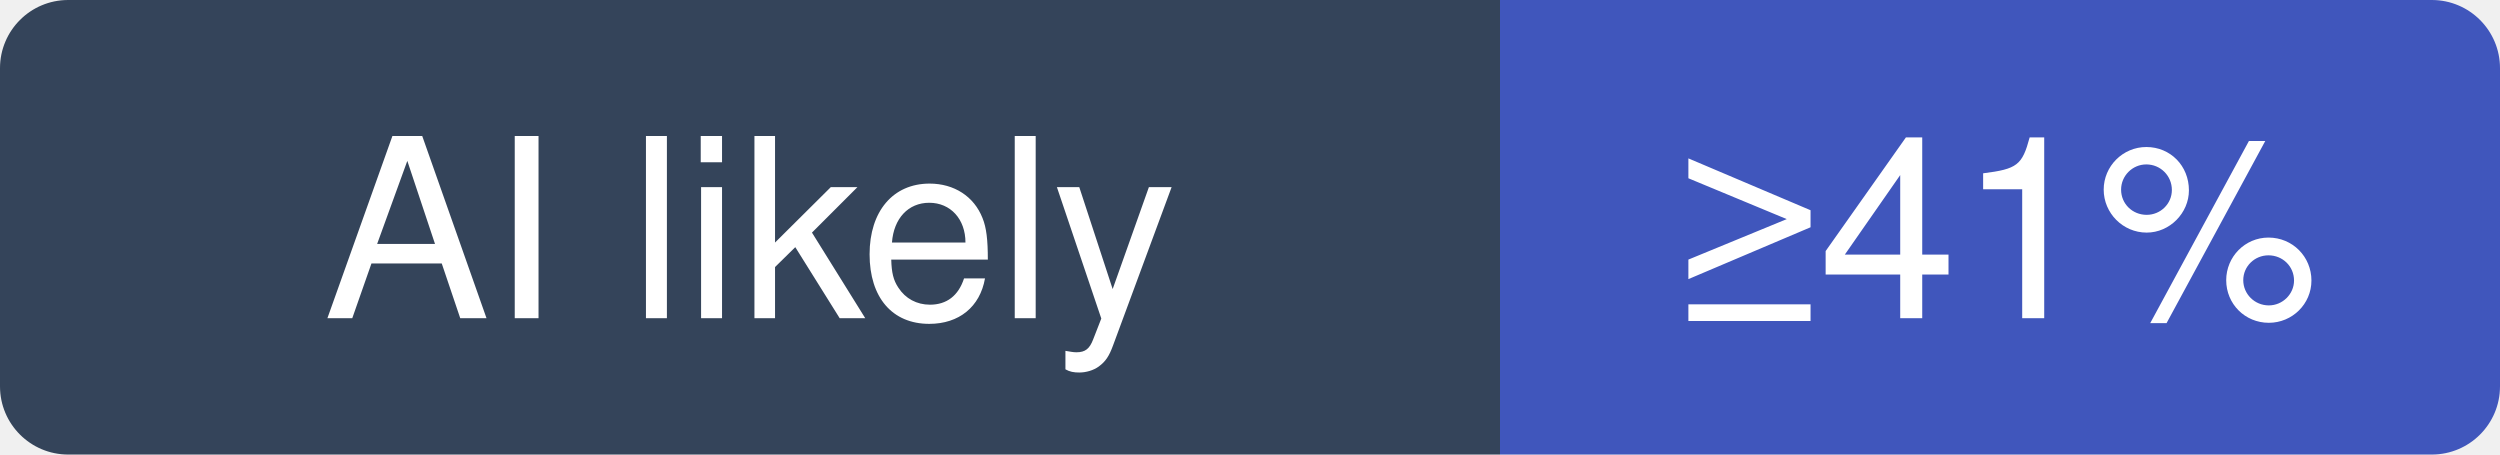
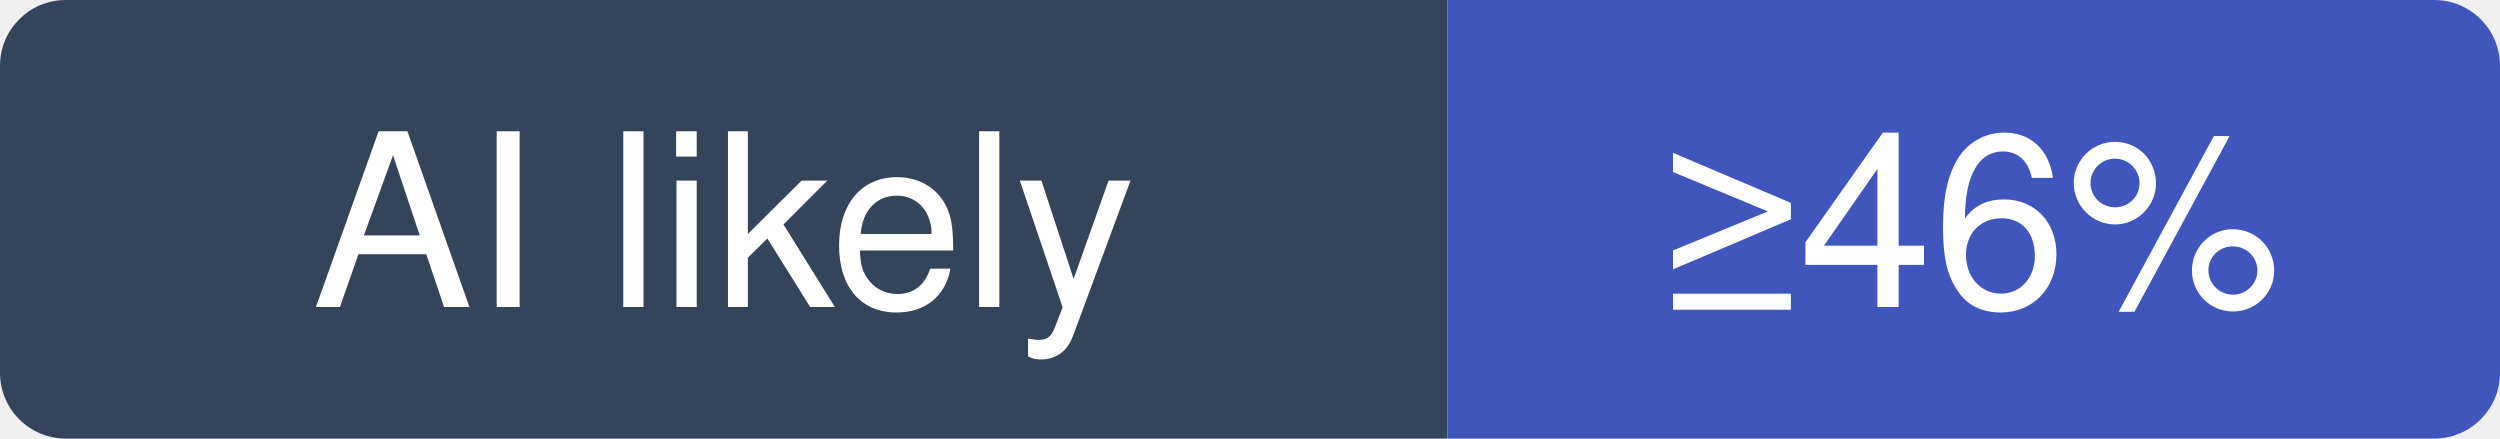
- <svg xmlns="http://www.w3.org/2000/svg" width="110" height="20" viewBox="0 0 110 20" role="img" aria-label="swagger-api/swagger-ui: at least 41% of recent commits disclose an AI agent; no estimate beyond that">
+ <svg xmlns="http://www.w3.org/2000/svg" width="114" height="20" viewBox="0 0 114 20" role="img" aria-label="swagger-api/swagger-ui: at least 46% of recent commits disclose an AI agent; no estimate beyond that">
  <clipPath id="hm-l">
-     <rect width="110" height="20" rx="3" />
+     <rect width="114" height="20" rx="3" />
  </clipPath>
  <g clip-path="url(#hm-l)">
    <rect width="66" height="20" fill="#34445A" />
-     <rect x="66" width="44" height="20" fill="#4056BC" />
+     <rect x="66" width="48" height="20" fill="#4056BC" />
  </g>
  <g fill="#fff" text-anchor="middle" font-family="Verdana, -apple-system, BlinkMacSystemFont, Segoe UI, Helvetica, Arial, Fira Sans, sans-serif" font-size="11">
    <text x="33" y="14">AI likely</text>
-     <text x="88" y="14">≥41%</text>
+     <text x="90" y="14">≥46%</text>
  </g>
</svg>
